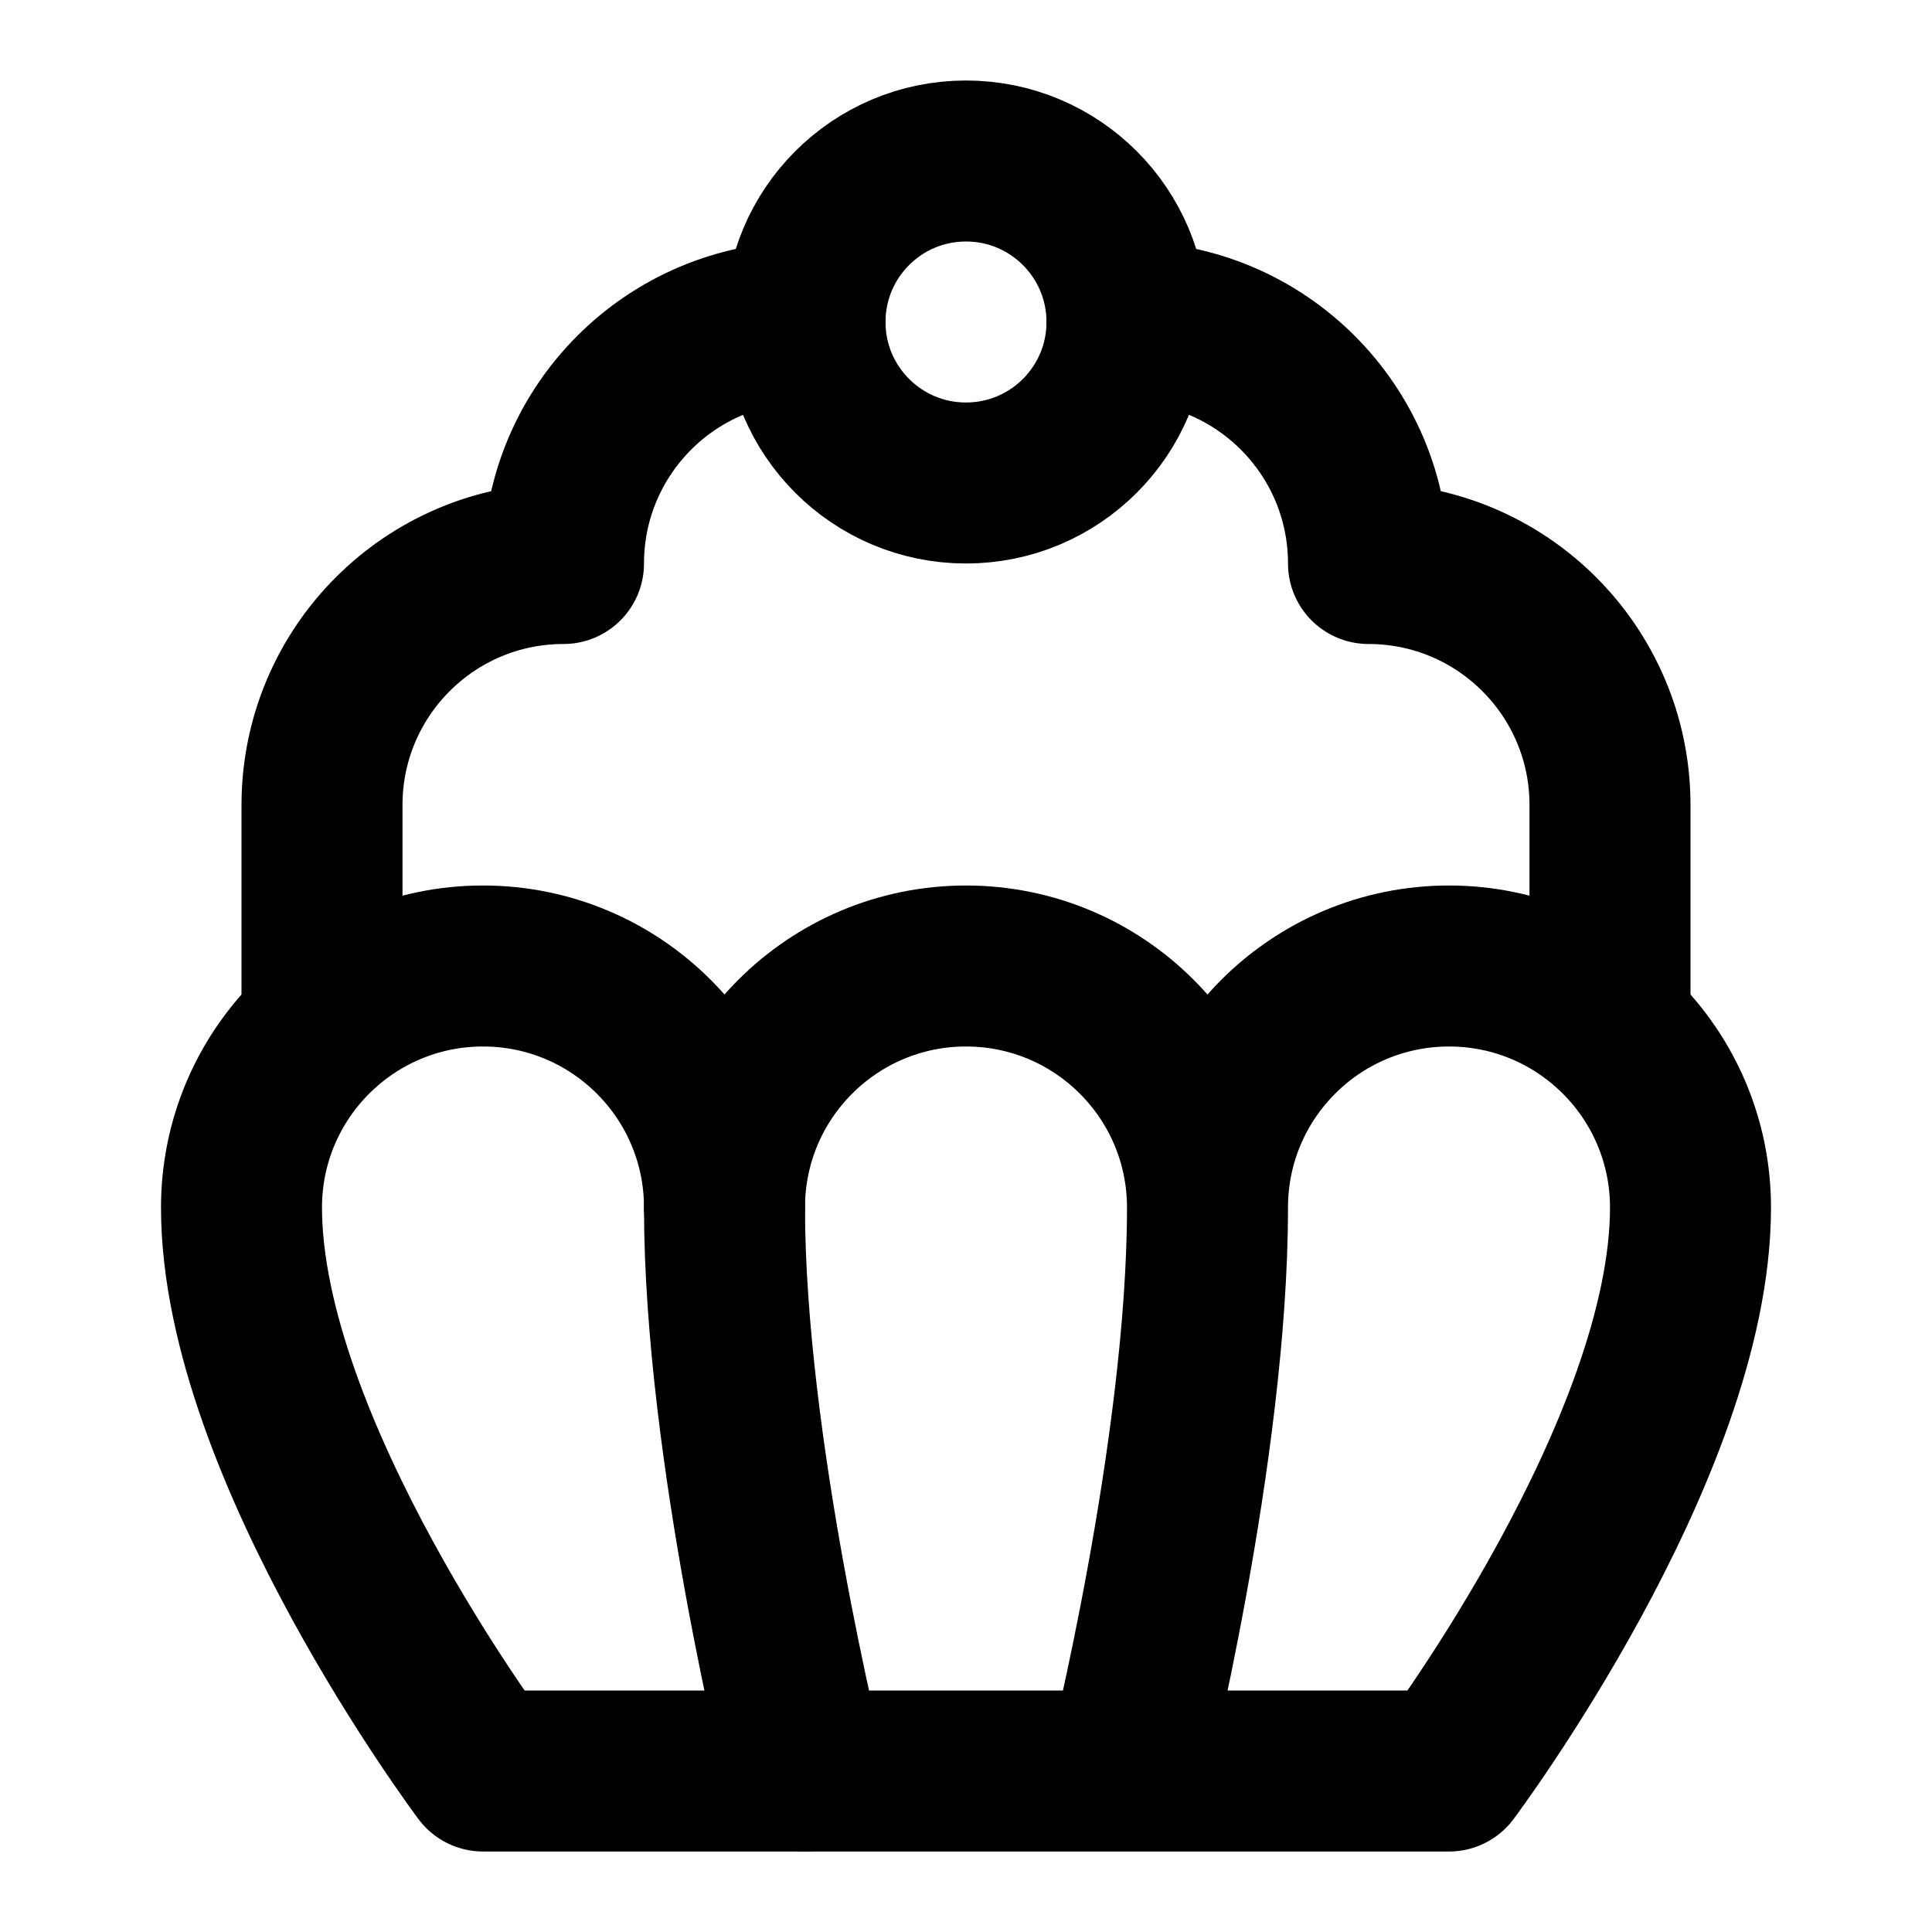
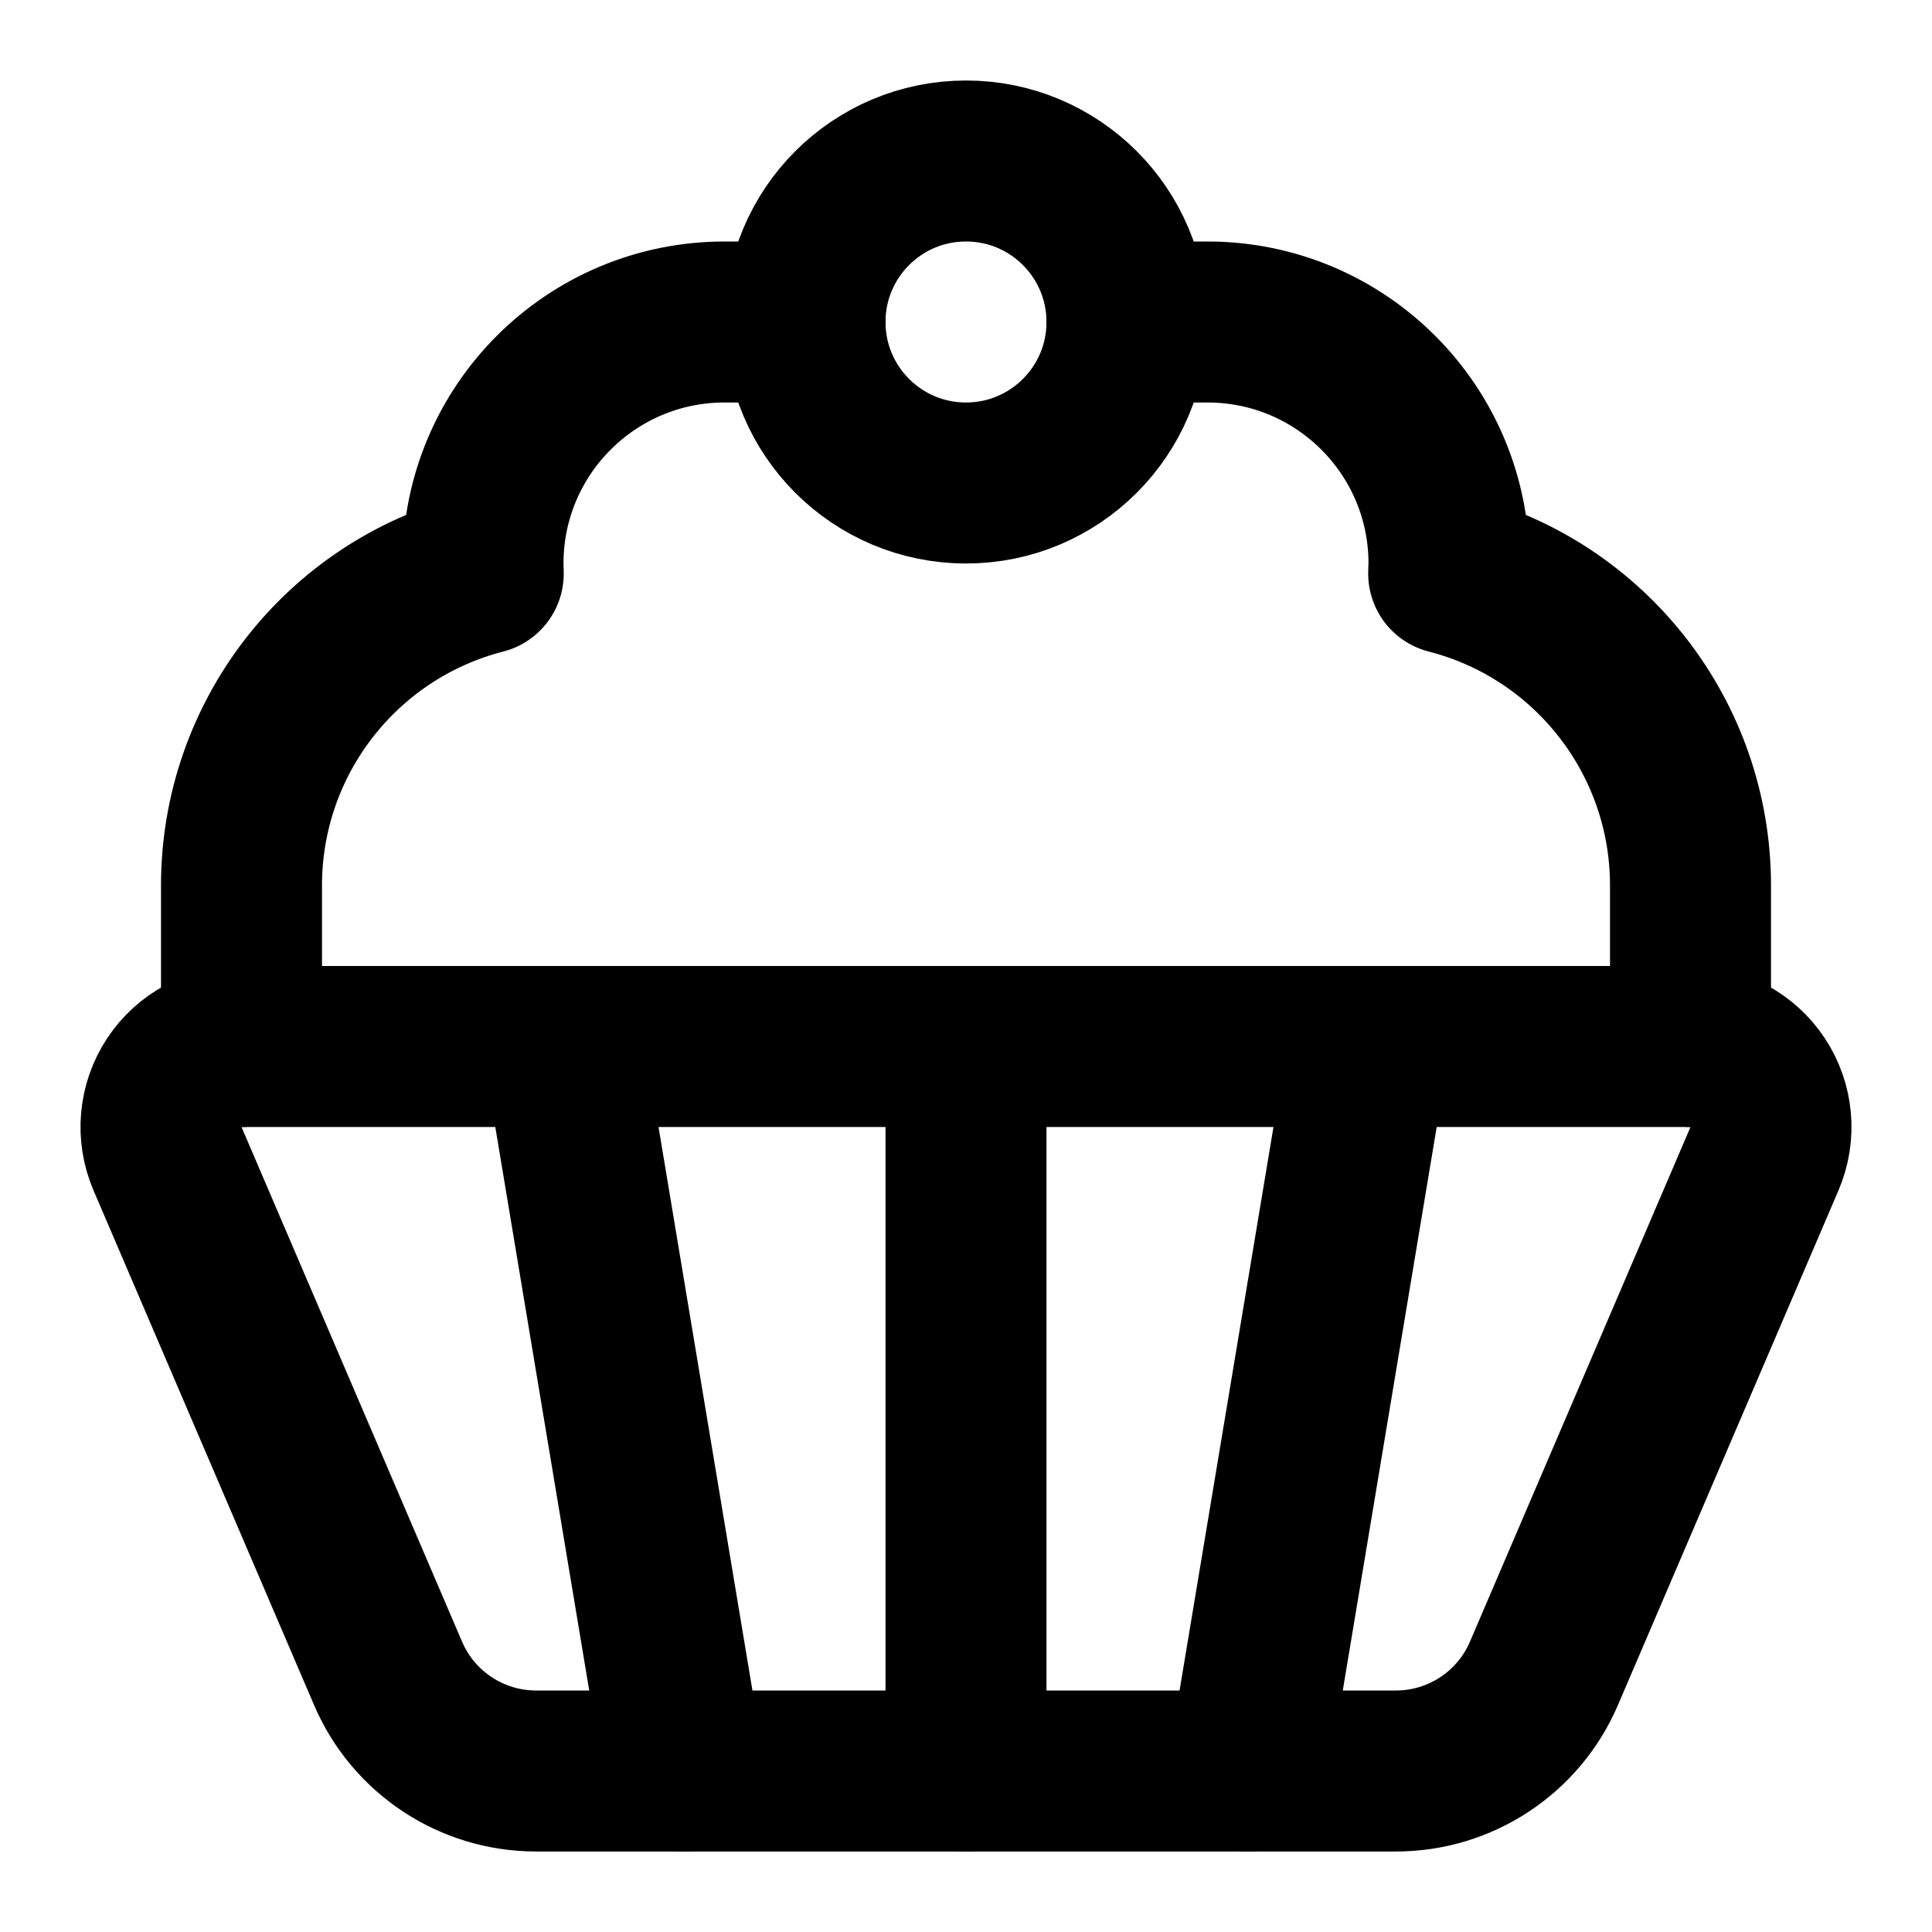
<svg xmlns="http://www.w3.org/2000/svg" width="24" height="24" viewBox="0 0 24 24" fill="none" stroke="currentColor" stroke-width="2" stroke-linecap="round" stroke-linejoin="round">
-   <path d="M10 4a3 3 0 0 0-3 3 3 3 0 0 0-3 3v2.76" />
-   <path d="M14 22s1-4 1-7a3 3 0 0 1 6 0c0 3-3 7-3 7H6s-3-4-3-7a3 3 0 0 1 6 0 3 3 0 0 1 6 0" />
-   <path d="M20 12.76V10a3 3 0 0 0-3-3 3 3 0 0 0-3-3" />
-   <path d="M9 15c0 3 1 7 1 7" />
+   <path d="M12 22v-9" />
+   <path d="M14 4h1a3 3 0 013 3l-.004.125A4 4 0 0121 11v2" />
+   <path d="m15.5 22 1.5-9" />
+   <path d="M21 13a1 1 0 01.919 1.394l-2.74 6.394A2 2 0 0117.34 22H6.659a2 2 0 01-1.838-1.212l-2.74-6.394A1 1 0 013 13z" />
+   <path d="M3 13v-2a4 4 0 013.003-3.875L6 7a3 3 0 013-3h1" />
+   <path d="M8.5 22 7 13" />
  <circle cx="12" cy="4" r="2" />
</svg>
